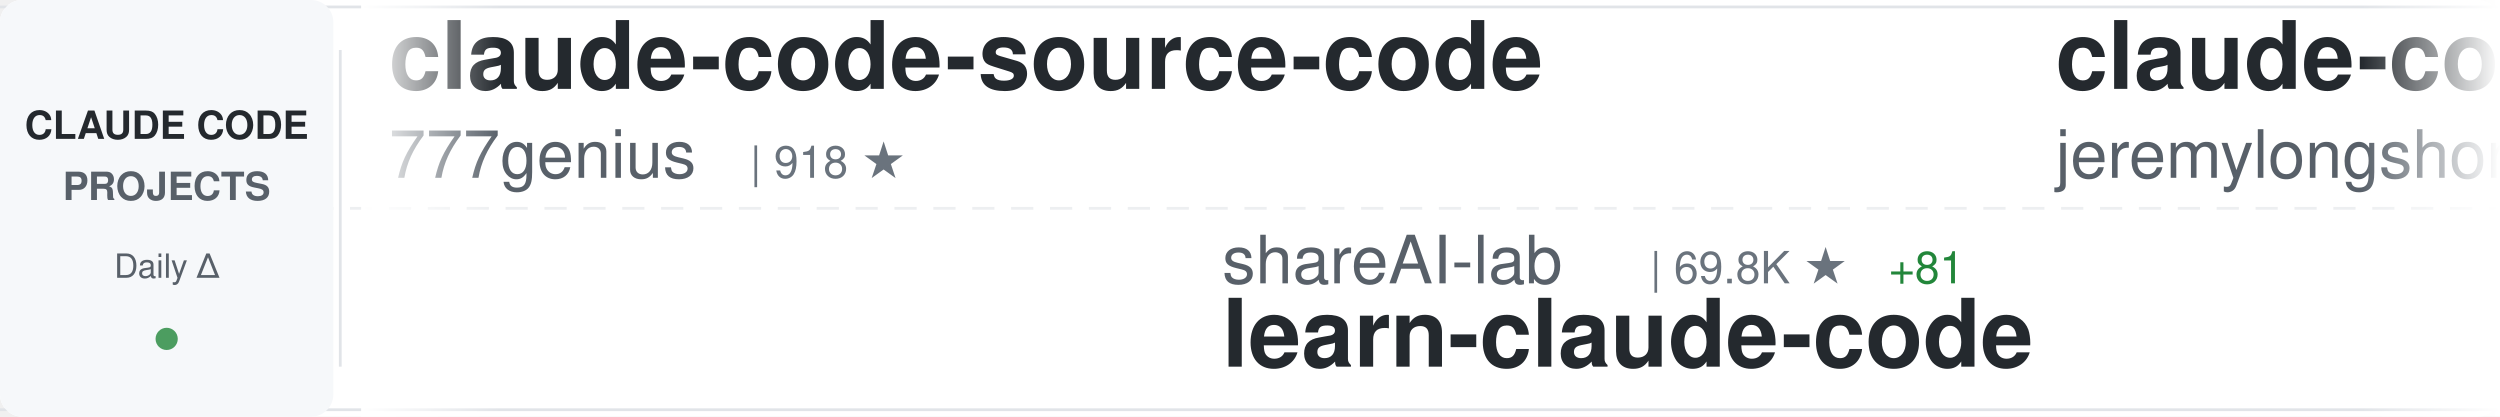
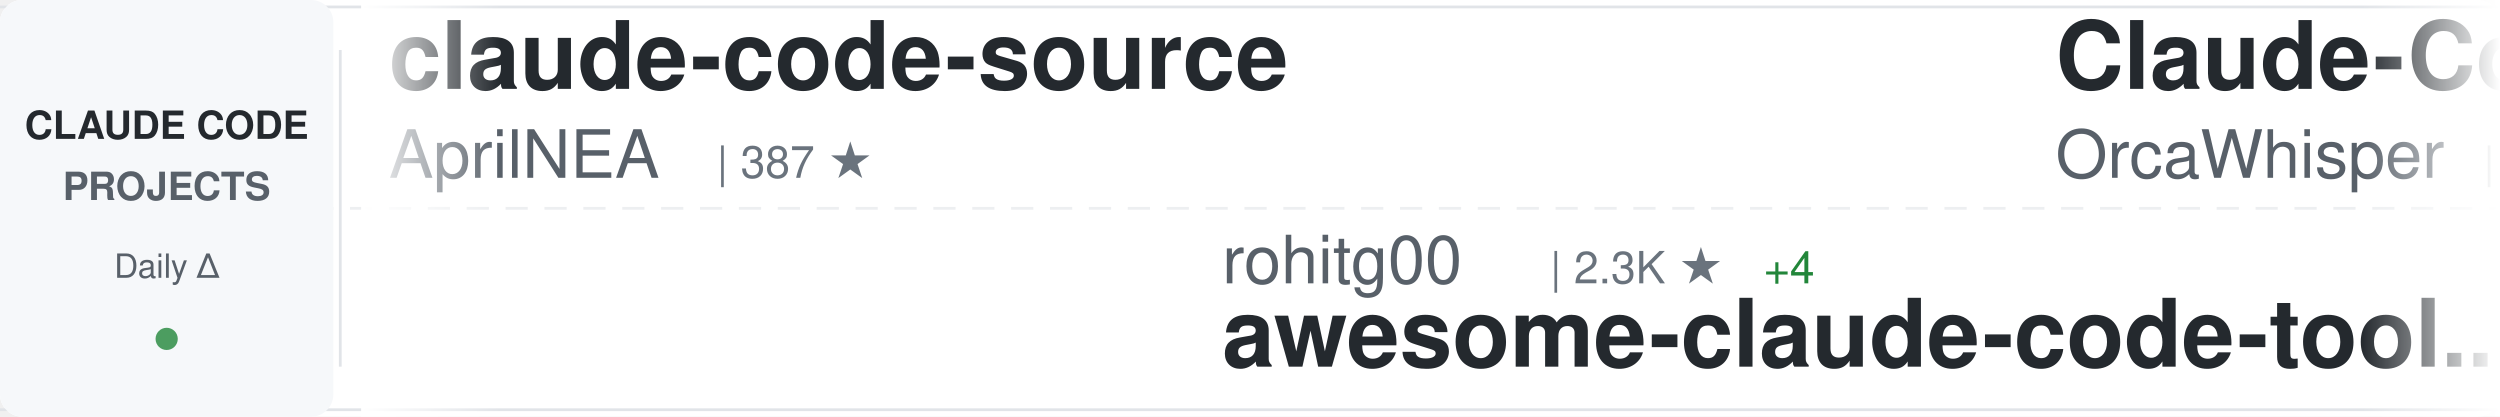
<svg xmlns="http://www.w3.org/2000/svg" width="900" height="150">
  <defs>
    <linearGradient id="awesomeLeftFade" x1="0%" y1="0%" x2="100%" y2="0%">
      <stop offset="0%" style="stop-color:#ffffff;stop-opacity:1" />
      <stop offset="100%" style="stop-color:#ffffff;stop-opacity:0" />
    </linearGradient>
    <linearGradient id="awesomeRightFade" x1="0%" y1="0%" x2="100%" y2="0%">
      <stop offset="0%" style="stop-color:#ffffff;stop-opacity:0" />
      <stop offset="100%" style="stop-color:#ffffff;stop-opacity:1" />
    </linearGradient>
  </defs>
  <rect width="900" height="150" fill="#ffffff" rx="8" />
  <rect x="0" y="2" width="900" height="1" fill="#e1e4e8" />
  <rect x="0" y="147" width="900" height="1" fill="#e1e4e8" />
  <line x1="0" y1="75" x2="900" y2="75" stroke="#e1e4e8" stroke-width="1" stroke-dasharray="8 6" opacity="0.6" />
  <rect x="0" y="0" width="120" height="150" fill="#f6f8fa" rx="8" />
  <text x="60" y="50" font-family="-apple-system, BlinkMacSystemFont, 'Segoe UI', Helvetica, Arial, sans-serif" font-size="14" font-weight="600" fill="#24292e" text-anchor="middle">CLAUDE CODE</text>
  <text x="60" y="72" font-family="-apple-system, BlinkMacSystemFont, 'Segoe UI', Helvetica, Arial, sans-serif" font-size="14" font-weight="600" fill="#586069" text-anchor="middle">PROJECTS</text>
  <text x="60" y="100" font-family="-apple-system, BlinkMacSystemFont, 'Segoe UI', Helvetica, Arial, sans-serif" font-size="12" font-weight="500" fill="#586069" text-anchor="middle">Daily Δ</text>
  <circle cx="60" cy="122" r="4" fill="#22863a" opacity="0.8" />
  <rect x="122" y="18" width="1" height="114" fill="#e1e4e8" />
  <clipPath id="awesomeTickerClip">
    <rect x="130" y="0" width="770" height="150" />
  </clipPath>
  <g clip-path="url(#awesomeTickerClip)">
    <g id="awesomeTickerItems">
      <animateTransform attributeName="transform" attributeType="XML" type="translate" from="0 0" to="-3000 0" dur="54s" repeatCount="indefinite" />
      <g transform="translate(0, 0)">
-         <text x="140" y="32" font-family="-apple-system, BlinkMacSystemFont, 'Segoe UI', Helvetica, Arial, sans-serif" font-size="34" font-weight="600" fill="#24292e">claude-code-source-code</text>
-         <text x="140" y="64" font-family="-apple-system, BlinkMacSystemFont, 'Segoe UI', Helvetica, Arial, sans-serif" font-size="24" font-weight="400" fill="#586069">777genius</text>
-         <text x="270" y="64" font-family="-apple-system, BlinkMacSystemFont, 'Segoe UI', Helvetica, Arial, sans-serif" font-size="16" font-weight="500" fill="#6a737d">| 918 ★</text>
+         <text x="140" y="32" font-family="-apple-system, BlinkMacSystemFont, 'Segoe UI', Helvetica, Arial, sans-serif" font-size="34" font-weight="600" fill="#24292e">claude-code-source</text>
+         <text x="140" y="64" font-family="-apple-system, BlinkMacSystemFont, 'Segoe UI', Helvetica, Arial, sans-serif" font-size="24" font-weight="400" fill="#586069">AprilNEA</text>
+         <text x="258" y="64" font-family="-apple-system, BlinkMacSystemFont, 'Segoe UI', Helvetica, Arial, sans-serif" font-size="16" font-weight="500" fill="#6a737d">| 387 ★</text>
      </g>
      <g transform="translate(300, 0)">
-         <text x="140" y="102" font-family="-apple-system, BlinkMacSystemFont, 'Segoe UI', Helvetica, Arial, sans-serif" font-size="24" font-weight="400" fill="#586069">shareAI-lab</text>
-         <text x="294" y="102" font-family="-apple-system, BlinkMacSystemFont, 'Segoe UI', Helvetica, Arial, sans-serif" font-size="16" font-weight="500" fill="#6a737d">| 69.8K ★</text>
-         <text x="380" y="102" font-family="-apple-system, BlinkMacSystemFont, 'Segoe UI', Helvetica, Arial, sans-serif" font-size="16" font-weight="500" fill="#22863a"> +81</text>
-         <text x="140" y="132" font-family="-apple-system, BlinkMacSystemFont, 'Segoe UI', Helvetica, Arial, sans-serif" font-size="34" font-weight="600" fill="#24292e">learn-claude-code</text>
+         <text x="140" y="102" font-family="-apple-system, BlinkMacSystemFont, 'Segoe UI', Helvetica, Arial, sans-serif" font-size="24" font-weight="400" fill="#586069">rohitg00</text>
+         <text x="258" y="102" font-family="-apple-system, BlinkMacSystemFont, 'Segoe UI', Helvetica, Arial, sans-serif" font-size="16" font-weight="500" fill="#6a737d">| 2.3K ★</text>
+         <text x="335" y="102" font-family="-apple-system, BlinkMacSystemFont, 'Segoe UI', Helvetica, Arial, sans-serif" font-size="16" font-weight="500" fill="#22863a"> +4</text>
+         <text x="140" y="132" font-family="-apple-system, BlinkMacSystemFont, 'Segoe UI', Helvetica, Arial, sans-serif" font-size="34" font-weight="600" fill="#24292e">awesome-claude-code-tool...</text>
      </g>
      <g transform="translate(600, 0)">
-         <text x="140" y="32" font-family="-apple-system, BlinkMacSystemFont, 'Segoe UI', Helvetica, Arial, sans-serif" font-size="34" font-weight="600" fill="#24292e">claude-code-plugins-plus...</text>
-         <text x="140" y="64" font-family="-apple-system, BlinkMacSystemFont, 'Segoe UI', Helvetica, Arial, sans-serif" font-size="24" font-weight="400" fill="#586069">jeremylongshore</text>
-         <text x="342" y="64" font-family="-apple-system, BlinkMacSystemFont, 'Segoe UI', Helvetica, Arial, sans-serif" font-size="16" font-weight="500" fill="#6a737d">| 2.5K ★</text>
-         <text x="419" y="64" font-family="-apple-system, BlinkMacSystemFont, 'Segoe UI', Helvetica, Arial, sans-serif" font-size="16" font-weight="500" fill="#22863a"> +2</text>
+         <text x="140" y="32" font-family="-apple-system, BlinkMacSystemFont, 'Segoe UI', Helvetica, Arial, sans-serif" font-size="34" font-weight="600" fill="#24292e">Claude-Code</text>
+         <text x="140" y="64" font-family="-apple-system, BlinkMacSystemFont, 'Segoe UI', Helvetica, Arial, sans-serif" font-size="24" font-weight="400" fill="#586069">OrcaWhisper</text>
+         <text x="294" y="64" font-family="-apple-system, BlinkMacSystemFont, 'Segoe UI', Helvetica, Arial, sans-serif" font-size="16" font-weight="500" fill="#6a737d">| 83 ★</text>
+         <text x="353" y="64" font-family="-apple-system, BlinkMacSystemFont, 'Segoe UI', Helvetica, Arial, sans-serif" font-size="16" font-weight="500" fill="#22863a"> +3</text>
      </g>
      <g transform="translate(900, 0)">
-         <text x="140" y="102" font-family="-apple-system, BlinkMacSystemFont, 'Segoe UI', Helvetica, Arial, sans-serif" font-size="24" font-weight="400" fill="#586069">jqueryscript</text>
-         <text x="306" y="102" font-family="-apple-system, BlinkMacSystemFont, 'Segoe UI', Helvetica, Arial, sans-serif" font-size="16" font-weight="500" fill="#6a737d">| 458 ★</text>
-         <text x="374" y="102" font-family="-apple-system, BlinkMacSystemFont, 'Segoe UI', Helvetica, Arial, sans-serif" font-size="16" font-weight="500" fill="#22863a"> +2</text>
-         <text x="140" y="132" font-family="-apple-system, BlinkMacSystemFont, 'Segoe UI', Helvetica, Arial, sans-serif" font-size="34" font-weight="600" fill="#24292e">awesome-claude-code</text>
+         <text x="140" y="102" font-family="-apple-system, BlinkMacSystemFont, 'Segoe UI', Helvetica, Arial, sans-serif" font-size="24" font-weight="400" fill="#586069">Chachamaru127</text>
+         <text x="318" y="102" font-family="-apple-system, BlinkMacSystemFont, 'Segoe UI', Helvetica, Arial, sans-serif" font-size="16" font-weight="500" fill="#6a737d">| 2.9K ★</text>
+         <text x="395" y="102" font-family="-apple-system, BlinkMacSystemFont, 'Segoe UI', Helvetica, Arial, sans-serif" font-size="16" font-weight="500" fill="#22863a"> +8</text>
+         <text x="140" y="132" font-family="-apple-system, BlinkMacSystemFont, 'Segoe UI', Helvetica, Arial, sans-serif" font-size="34" font-weight="600" fill="#24292e">claude-code-harness</text>
      </g>
      <g transform="translate(1200, 0)">
-         <text x="140" y="32" font-family="-apple-system, BlinkMacSystemFont, 'Segoe UI', Helvetica, Arial, sans-serif" font-size="34" font-weight="600" fill="#24292e">claude-code-pm-course</text>
-         <text x="140" y="64" font-family="-apple-system, BlinkMacSystemFont, 'Segoe UI', Helvetica, Arial, sans-serif" font-size="24" font-weight="400" fill="#586069">carlvellotti</text>
-         <text x="306" y="64" font-family="-apple-system, BlinkMacSystemFont, 'Segoe UI', Helvetica, Arial, sans-serif" font-size="16" font-weight="500" fill="#6a737d">| 2.1K ★</text>
+         <text x="140" y="32" font-family="-apple-system, BlinkMacSystemFont, 'Segoe UI', Helvetica, Arial, sans-serif" font-size="34" font-weight="600" fill="#24292e">claude-code-router</text>
+         <text x="140" y="64" font-family="-apple-system, BlinkMacSystemFont, 'Segoe UI', Helvetica, Arial, sans-serif" font-size="24" font-weight="400" fill="#586069">musistudio</text>
+         <text x="282" y="64" font-family="-apple-system, BlinkMacSystemFont, 'Segoe UI', Helvetica, Arial, sans-serif" font-size="16" font-weight="500" fill="#6a737d">| 35.6K ★</text>
+         <text x="368" y="64" font-family="-apple-system, BlinkMacSystemFont, 'Segoe UI', Helvetica, Arial, sans-serif" font-size="16" font-weight="500" fill="#22863a"> +27</text>
+       </g>
+       <g transform="translate(1500, 0)">
+         <text x="140" y="102" font-family="-apple-system, BlinkMacSystemFont, 'Segoe UI', Helvetica, Arial, sans-serif" font-size="24" font-weight="400" fill="#586069">Alishahryar1</text>
+         <text x="306" y="102" font-family="-apple-system, BlinkMacSystemFont, 'Segoe UI', Helvetica, Arial, sans-serif" font-size="16" font-weight="500" fill="#6a737d">| 38.6K ★</text>
+         <text x="392" y="102" font-family="-apple-system, BlinkMacSystemFont, 'Segoe UI', Helvetica, Arial, sans-serif" font-size="16" font-weight="500" fill="#22863a"> +140</text>
+         <text x="140" y="132" font-family="-apple-system, BlinkMacSystemFont, 'Segoe UI', Helvetica, Arial, sans-serif" font-size="34" font-weight="600" fill="#24292e">free-claude-code</text>
+       </g>
+       <g transform="translate(1800, 0)">
+         <text x="140" y="32" font-family="-apple-system, BlinkMacSystemFont, 'Segoe UI', Helvetica, Arial, sans-serif" font-size="34" font-weight="600" fill="#24292e">claude_codex_bridge</text>
+         <text x="140" y="64" font-family="-apple-system, BlinkMacSystemFont, 'Segoe UI', Helvetica, Arial, sans-serif" font-size="24" font-weight="400" fill="#586069">SeemSeam</text>
+         <text x="258" y="64" font-family="-apple-system, BlinkMacSystemFont, 'Segoe UI', Helvetica, Arial, sans-serif" font-size="16" font-weight="500" fill="#6a737d">| 3.2K ★</text>
+         <text x="335" y="64" font-family="-apple-system, BlinkMacSystemFont, 'Segoe UI', Helvetica, Arial, sans-serif" font-size="16" font-weight="500" fill="#22863a"> +7</text>
+       </g>
+       <g transform="translate(2100, 0)">
+         <text x="140" y="102" font-family="-apple-system, BlinkMacSystemFont, 'Segoe UI', Helvetica, Arial, sans-serif" font-size="24" font-weight="400" fill="#586069">FlorianBruniaux</text>
+         <text x="342" y="102" font-family="-apple-system, BlinkMacSystemFont, 'Segoe UI', Helvetica, Arial, sans-serif" font-size="16" font-weight="500" fill="#6a737d">| 5.3K ★</text>
+         <text x="419" y="102" font-family="-apple-system, BlinkMacSystemFont, 'Segoe UI', Helvetica, Arial, sans-serif" font-size="16" font-weight="500" fill="#22863a"> +13</text>
+         <text x="140" y="132" font-family="-apple-system, BlinkMacSystemFont, 'Segoe UI', Helvetica, Arial, sans-serif" font-size="34" font-weight="600" fill="#24292e">claude-code-ultimate-gui...</text>
+       </g>
+       <g transform="translate(2400, 0)">
+         <text x="140" y="32" font-family="-apple-system, BlinkMacSystemFont, 'Segoe UI', Helvetica, Arial, sans-serif" font-size="34" font-weight="600" fill="#24292e">Claude-Code</text>
+         <text x="140" y="64" font-family="-apple-system, BlinkMacSystemFont, 'Segoe UI', Helvetica, Arial, sans-serif" font-size="24" font-weight="400" fill="#586069">pengchengneo</text>
+         <text x="306" y="64" font-family="-apple-system, BlinkMacSystemFont, 'Segoe UI', Helvetica, Arial, sans-serif" font-size="16" font-weight="500" fill="#6a737d">| 1.6K ★</text>
        <text x="383" y="64" font-family="-apple-system, BlinkMacSystemFont, 'Segoe UI', Helvetica, Arial, sans-serif" font-size="16" font-weight="500" fill="#22863a"> +3</text>
      </g>
-       <g transform="translate(1500, 0)">
-         <text x="140" y="102" font-family="-apple-system, BlinkMacSystemFont, 'Segoe UI', Helvetica, Arial, sans-serif" font-size="24" font-weight="400" fill="#586069">wanshuiyin</text>
-         <text x="282" y="102" font-family="-apple-system, BlinkMacSystemFont, 'Segoe UI', Helvetica, Arial, sans-serif" font-size="16" font-weight="500" fill="#6a737d">| 13.0K ★</text>
-         <text x="368" y="102" font-family="-apple-system, BlinkMacSystemFont, 'Segoe UI', Helvetica, Arial, sans-serif" font-size="16" font-weight="500" fill="#22863a"> +22</text>
-         <text x="140" y="132" font-family="-apple-system, BlinkMacSystemFont, 'Segoe UI', Helvetica, Arial, sans-serif" font-size="34" font-weight="600" fill="#24292e">Auto-claude-code-researc...</text>
-       </g>
-       <g transform="translate(1800, 0)">
-         <text x="140" y="32" font-family="-apple-system, BlinkMacSystemFont, 'Segoe UI', Helvetica, Arial, sans-serif" font-size="34" font-weight="600" fill="#24292e">claude-code-rev</text>
-         <text x="140" y="64" font-family="-apple-system, BlinkMacSystemFont, 'Segoe UI', Helvetica, Arial, sans-serif" font-size="24" font-weight="400" fill="#586069">oboard</text>
-         <text x="234" y="64" font-family="-apple-system, BlinkMacSystemFont, 'Segoe UI', Helvetica, Arial, sans-serif" font-size="16" font-weight="500" fill="#6a737d">| 3.2K ★</text>
-         <text x="311" y="64" font-family="-apple-system, BlinkMacSystemFont, 'Segoe UI', Helvetica, Arial, sans-serif" font-size="16" font-weight="500" fill="#22863a"> +3</text>
-       </g>
-       <g transform="translate(2100, 0)">
-         <text x="140" y="102" font-family="-apple-system, BlinkMacSystemFont, 'Segoe UI', Helvetica, Arial, sans-serif" font-size="24" font-weight="400" fill="#586069">VoltAgent</text>
-         <text x="270" y="102" font-family="-apple-system, BlinkMacSystemFont, 'Segoe UI', Helvetica, Arial, sans-serif" font-size="16" font-weight="500" fill="#6a737d">| 22.9K ★</text>
-         <text x="356" y="102" font-family="-apple-system, BlinkMacSystemFont, 'Segoe UI', Helvetica, Arial, sans-serif" font-size="16" font-weight="500" fill="#22863a"> +66</text>
-         <text x="140" y="132" font-family="-apple-system, BlinkMacSystemFont, 'Segoe UI', Helvetica, Arial, sans-serif" font-size="34" font-weight="600" fill="#24292e">awesome-claude-code-suba...</text>
-       </g>
-       <g transform="translate(2400, 0)">
-         <text x="140" y="32" font-family="-apple-system, BlinkMacSystemFont, 'Segoe UI', Helvetica, Arial, sans-serif" font-size="34" font-weight="600" fill="#24292e">claude-code-book</text>
-         <text x="140" y="64" font-family="-apple-system, BlinkMacSystemFont, 'Segoe UI', Helvetica, Arial, sans-serif" font-size="24" font-weight="400" fill="#586069">lintsinghua</text>
-         <text x="294" y="64" font-family="-apple-system, BlinkMacSystemFont, 'Segoe UI', Helvetica, Arial, sans-serif" font-size="16" font-weight="500" fill="#6a737d">| 3.9K ★</text>
-         <text x="371" y="64" font-family="-apple-system, BlinkMacSystemFont, 'Segoe UI', Helvetica, Arial, sans-serif" font-size="16" font-weight="500" fill="#22863a"> +6</text>
-       </g>
      <g transform="translate(2700, 0)">
-         <text x="140" y="102" font-family="-apple-system, BlinkMacSystemFont, 'Segoe UI', Helvetica, Arial, sans-serif" font-size="24" font-weight="400" fill="#586069">AICoderTudou</text>
-         <text x="306" y="102" font-family="-apple-system, BlinkMacSystemFont, 'Segoe UI', Helvetica, Arial, sans-serif" font-size="16" font-weight="500" fill="#6a737d">| 497 ★</text>
-         <text x="140" y="132" font-family="-apple-system, BlinkMacSystemFont, 'Segoe UI', Helvetica, Arial, sans-serif" font-size="34" font-weight="600" fill="#24292e">claude-code-tudou</text>
+         <text x="140" y="102" font-family="-apple-system, BlinkMacSystemFont, 'Segoe UI', Helvetica, Arial, sans-serif" font-size="24" font-weight="400" fill="#586069">hangsman</text>
+         <text x="258" y="102" font-family="-apple-system, BlinkMacSystemFont, 'Segoe UI', Helvetica, Arial, sans-serif" font-size="16" font-weight="500" fill="#6a737d">| 787 ★</text>
+         <text x="140" y="132" font-family="-apple-system, BlinkMacSystemFont, 'Segoe UI', Helvetica, Arial, sans-serif" font-size="34" font-weight="600" fill="#24292e">claude-code-source</text>
      </g>
      <g transform="translate(3000, 0)">
-         <text x="140" y="32" font-family="-apple-system, BlinkMacSystemFont, 'Segoe UI', Helvetica, Arial, sans-serif" font-size="34" font-weight="600" fill="#24292e">claude-code-source-code</text>
-         <text x="140" y="64" font-family="-apple-system, BlinkMacSystemFont, 'Segoe UI', Helvetica, Arial, sans-serif" font-size="24" font-weight="400" fill="#586069">777genius</text>
-         <text x="270" y="64" font-family="-apple-system, BlinkMacSystemFont, 'Segoe UI', Helvetica, Arial, sans-serif" font-size="16" font-weight="500" fill="#6a737d">| 918 ★</text>
+         <text x="140" y="32" font-family="-apple-system, BlinkMacSystemFont, 'Segoe UI', Helvetica, Arial, sans-serif" font-size="34" font-weight="600" fill="#24292e">claude-code-source</text>
+         <text x="140" y="64" font-family="-apple-system, BlinkMacSystemFont, 'Segoe UI', Helvetica, Arial, sans-serif" font-size="24" font-weight="400" fill="#586069">AprilNEA</text>
+         <text x="258" y="64" font-family="-apple-system, BlinkMacSystemFont, 'Segoe UI', Helvetica, Arial, sans-serif" font-size="16" font-weight="500" fill="#6a737d">| 387 ★</text>
      </g>
      <g transform="translate(3300, 0)">
-         <text x="140" y="102" font-family="-apple-system, BlinkMacSystemFont, 'Segoe UI', Helvetica, Arial, sans-serif" font-size="24" font-weight="400" fill="#586069">shareAI-lab</text>
-         <text x="294" y="102" font-family="-apple-system, BlinkMacSystemFont, 'Segoe UI', Helvetica, Arial, sans-serif" font-size="16" font-weight="500" fill="#6a737d">| 69.8K ★</text>
-         <text x="380" y="102" font-family="-apple-system, BlinkMacSystemFont, 'Segoe UI', Helvetica, Arial, sans-serif" font-size="16" font-weight="500" fill="#22863a"> +81</text>
-         <text x="140" y="132" font-family="-apple-system, BlinkMacSystemFont, 'Segoe UI', Helvetica, Arial, sans-serif" font-size="34" font-weight="600" fill="#24292e">learn-claude-code</text>
+         <text x="140" y="102" font-family="-apple-system, BlinkMacSystemFont, 'Segoe UI', Helvetica, Arial, sans-serif" font-size="24" font-weight="400" fill="#586069">rohitg00</text>
+         <text x="258" y="102" font-family="-apple-system, BlinkMacSystemFont, 'Segoe UI', Helvetica, Arial, sans-serif" font-size="16" font-weight="500" fill="#6a737d">| 2.3K ★</text>
+         <text x="335" y="102" font-family="-apple-system, BlinkMacSystemFont, 'Segoe UI', Helvetica, Arial, sans-serif" font-size="16" font-weight="500" fill="#22863a"> +4</text>
+         <text x="140" y="132" font-family="-apple-system, BlinkMacSystemFont, 'Segoe UI', Helvetica, Arial, sans-serif" font-size="34" font-weight="600" fill="#24292e">awesome-claude-code-tool...</text>
      </g>
      <g transform="translate(3600, 0)">
-         <text x="140" y="32" font-family="-apple-system, BlinkMacSystemFont, 'Segoe UI', Helvetica, Arial, sans-serif" font-size="34" font-weight="600" fill="#24292e">claude-code-plugins-plus...</text>
-         <text x="140" y="64" font-family="-apple-system, BlinkMacSystemFont, 'Segoe UI', Helvetica, Arial, sans-serif" font-size="24" font-weight="400" fill="#586069">jeremylongshore</text>
-         <text x="342" y="64" font-family="-apple-system, BlinkMacSystemFont, 'Segoe UI', Helvetica, Arial, sans-serif" font-size="16" font-weight="500" fill="#6a737d">| 2.5K ★</text>
-         <text x="419" y="64" font-family="-apple-system, BlinkMacSystemFont, 'Segoe UI', Helvetica, Arial, sans-serif" font-size="16" font-weight="500" fill="#22863a"> +2</text>
+         <text x="140" y="32" font-family="-apple-system, BlinkMacSystemFont, 'Segoe UI', Helvetica, Arial, sans-serif" font-size="34" font-weight="600" fill="#24292e">Claude-Code</text>
+         <text x="140" y="64" font-family="-apple-system, BlinkMacSystemFont, 'Segoe UI', Helvetica, Arial, sans-serif" font-size="24" font-weight="400" fill="#586069">OrcaWhisper</text>
+         <text x="294" y="64" font-family="-apple-system, BlinkMacSystemFont, 'Segoe UI', Helvetica, Arial, sans-serif" font-size="16" font-weight="500" fill="#6a737d">| 83 ★</text>
+         <text x="353" y="64" font-family="-apple-system, BlinkMacSystemFont, 'Segoe UI', Helvetica, Arial, sans-serif" font-size="16" font-weight="500" fill="#22863a"> +3</text>
      </g>
      <g transform="translate(3900, 0)">
-         <text x="140" y="102" font-family="-apple-system, BlinkMacSystemFont, 'Segoe UI', Helvetica, Arial, sans-serif" font-size="24" font-weight="400" fill="#586069">jqueryscript</text>
-         <text x="306" y="102" font-family="-apple-system, BlinkMacSystemFont, 'Segoe UI', Helvetica, Arial, sans-serif" font-size="16" font-weight="500" fill="#6a737d">| 458 ★</text>
-         <text x="374" y="102" font-family="-apple-system, BlinkMacSystemFont, 'Segoe UI', Helvetica, Arial, sans-serif" font-size="16" font-weight="500" fill="#22863a"> +2</text>
-         <text x="140" y="132" font-family="-apple-system, BlinkMacSystemFont, 'Segoe UI', Helvetica, Arial, sans-serif" font-size="34" font-weight="600" fill="#24292e">awesome-claude-code</text>
+         <text x="140" y="102" font-family="-apple-system, BlinkMacSystemFont, 'Segoe UI', Helvetica, Arial, sans-serif" font-size="24" font-weight="400" fill="#586069">Chachamaru127</text>
+         <text x="318" y="102" font-family="-apple-system, BlinkMacSystemFont, 'Segoe UI', Helvetica, Arial, sans-serif" font-size="16" font-weight="500" fill="#6a737d">| 2.9K ★</text>
+         <text x="395" y="102" font-family="-apple-system, BlinkMacSystemFont, 'Segoe UI', Helvetica, Arial, sans-serif" font-size="16" font-weight="500" fill="#22863a"> +8</text>
+         <text x="140" y="132" font-family="-apple-system, BlinkMacSystemFont, 'Segoe UI', Helvetica, Arial, sans-serif" font-size="34" font-weight="600" fill="#24292e">claude-code-harness</text>
      </g>
    </g>
  </g>
  <rect x="130" y="0" width="50" height="150" fill="url(#awesomeLeftFade)" />
  <rect x="850" y="0" width="50" height="150" fill="url(#awesomeRightFade)" />
</svg>
